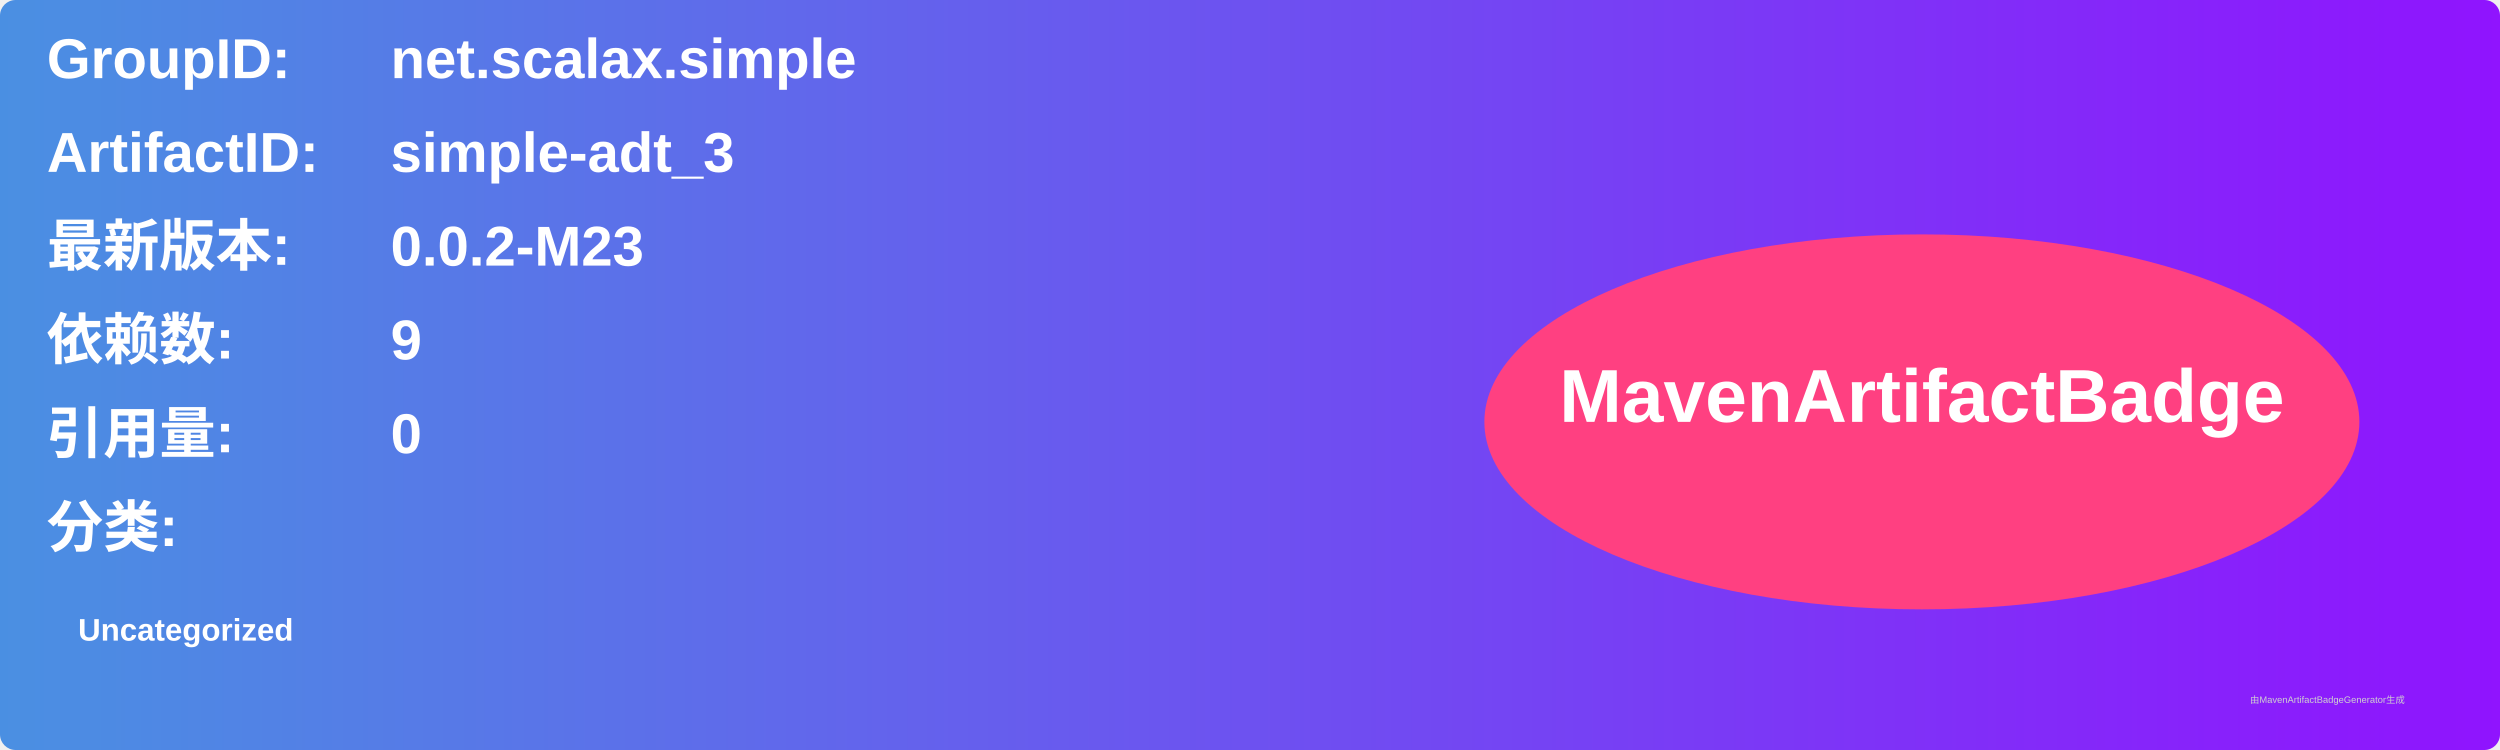
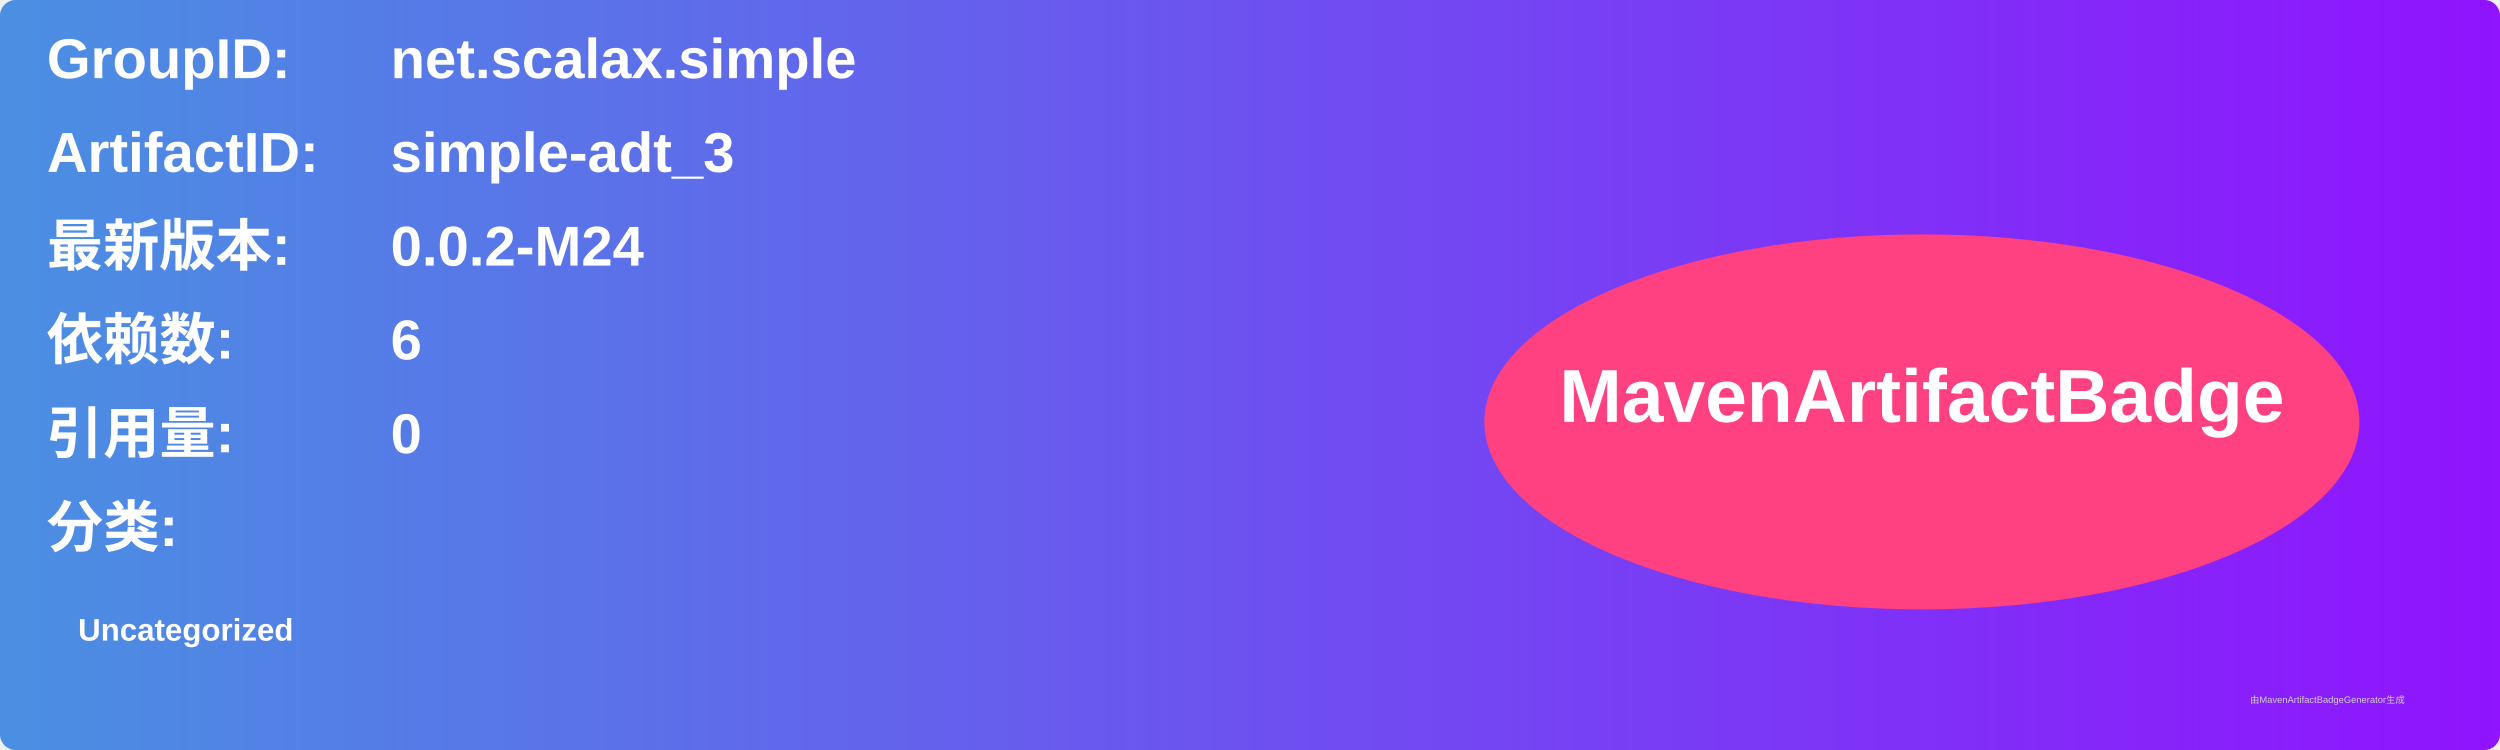
<svg xmlns="http://www.w3.org/2000/svg" width="800" height="240" viewBox="0 0 800 240">
  <linearGradient id="grad" x1="0%" y1="0%" x2="100%" y2="0%">
    <stop offset="0%" stop-color="#4a90e2" />
    <stop offset="100%" stop-color="#9013fe" />
  </linearGradient>
  <rect width="100%" height="100%" rx="5" ry="5" fill="url(#grad)" />
  <g transform="translate(15, 15)">
    <text x="0" y="10" font-family="Arial" font-size="18" fill="white" font-weight="bold" width="260">GroupID:</text>
    <text x="110" y="10" font-family="Arial" font-size="18" fill="white" font-weight="bold" width="460">net.scalax.simple</text>
    <text x="0" y="40" font-family="Arial" font-size="18" fill="white" font-weight="bold" width="260">ArtifactID:</text>
    <text x="110" y="40" font-family="Arial" font-size="18" fill="white" font-weight="bold" width="460">simple-adt_3</text>
    <text x="0" y="70" font-family="Arial" font-size="18" fill="white" font-weight="bold">最新版本:</text>
    <text x="110" y="70" font-family="Arial" font-size="18" fill="white" font-weight="bold">
-       <tspan font-weight="bold">0.0.2-M23</tspan>
+       <tspan font-weight="bold">0.0.2-M24</tspan>
    </text>
    <text x="0" y="100" font-family="Arial" font-size="18" fill="white" font-weight="bold">依赖数: </text>
    <text x="110" y="100" font-family="Arial" font-size="18" fill="white">
-       <tspan font-weight="bold">9</tspan>
+       <tspan font-weight="bold">6</tspan>
    </text>
    <text x="0" y="130" font-family="Arial" font-size="18" fill="white" font-weight="bold">引用量: </text>
    <text x="110" y="130" font-family="Arial" font-size="18" fill="white">
      <tspan font-weight="bold">0</tspan>
    </text>
    <text x="0" y="160" font-family="Arial" font-size="18" fill="white" font-weight="bold">分类:</text>
    <text x="10" y="190" font-family="Arial" font-size="10" fill="white">
      <tspan font-weight="bold">Uncategorized</tspan>
    </text>
    <ellipse cx="600" cy="120" rx="140" ry="60" fill="#ff4081" />
    <text x="600" y="120" text-anchor="middle" font-family="Arial" font-size="24" fill="white" font-weight="bold">MavenArtifactBadge</text>
  </g>
  <text x="720" y="225" font-family="Arial" font-size="3" fill="#d0d0d0">由MavenArtifactBadgeGenerator生成</text>
</svg>
